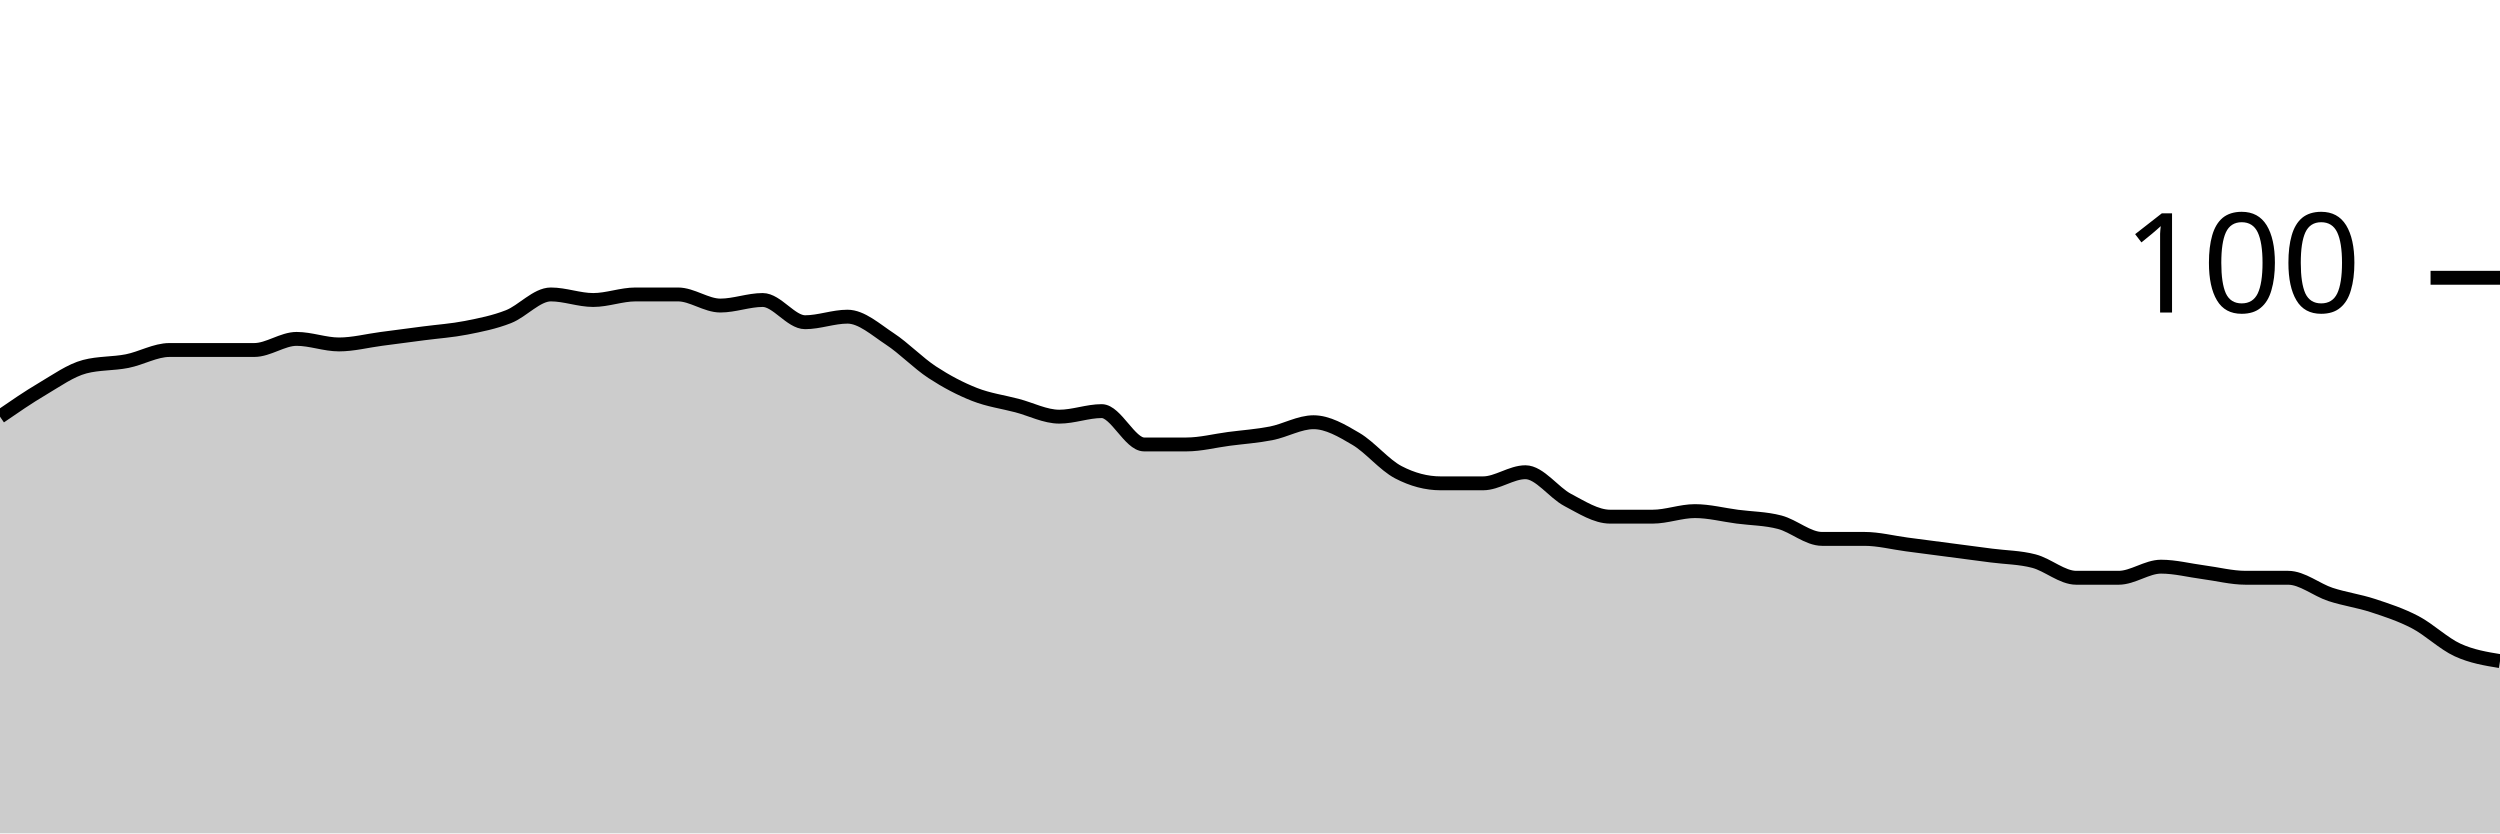
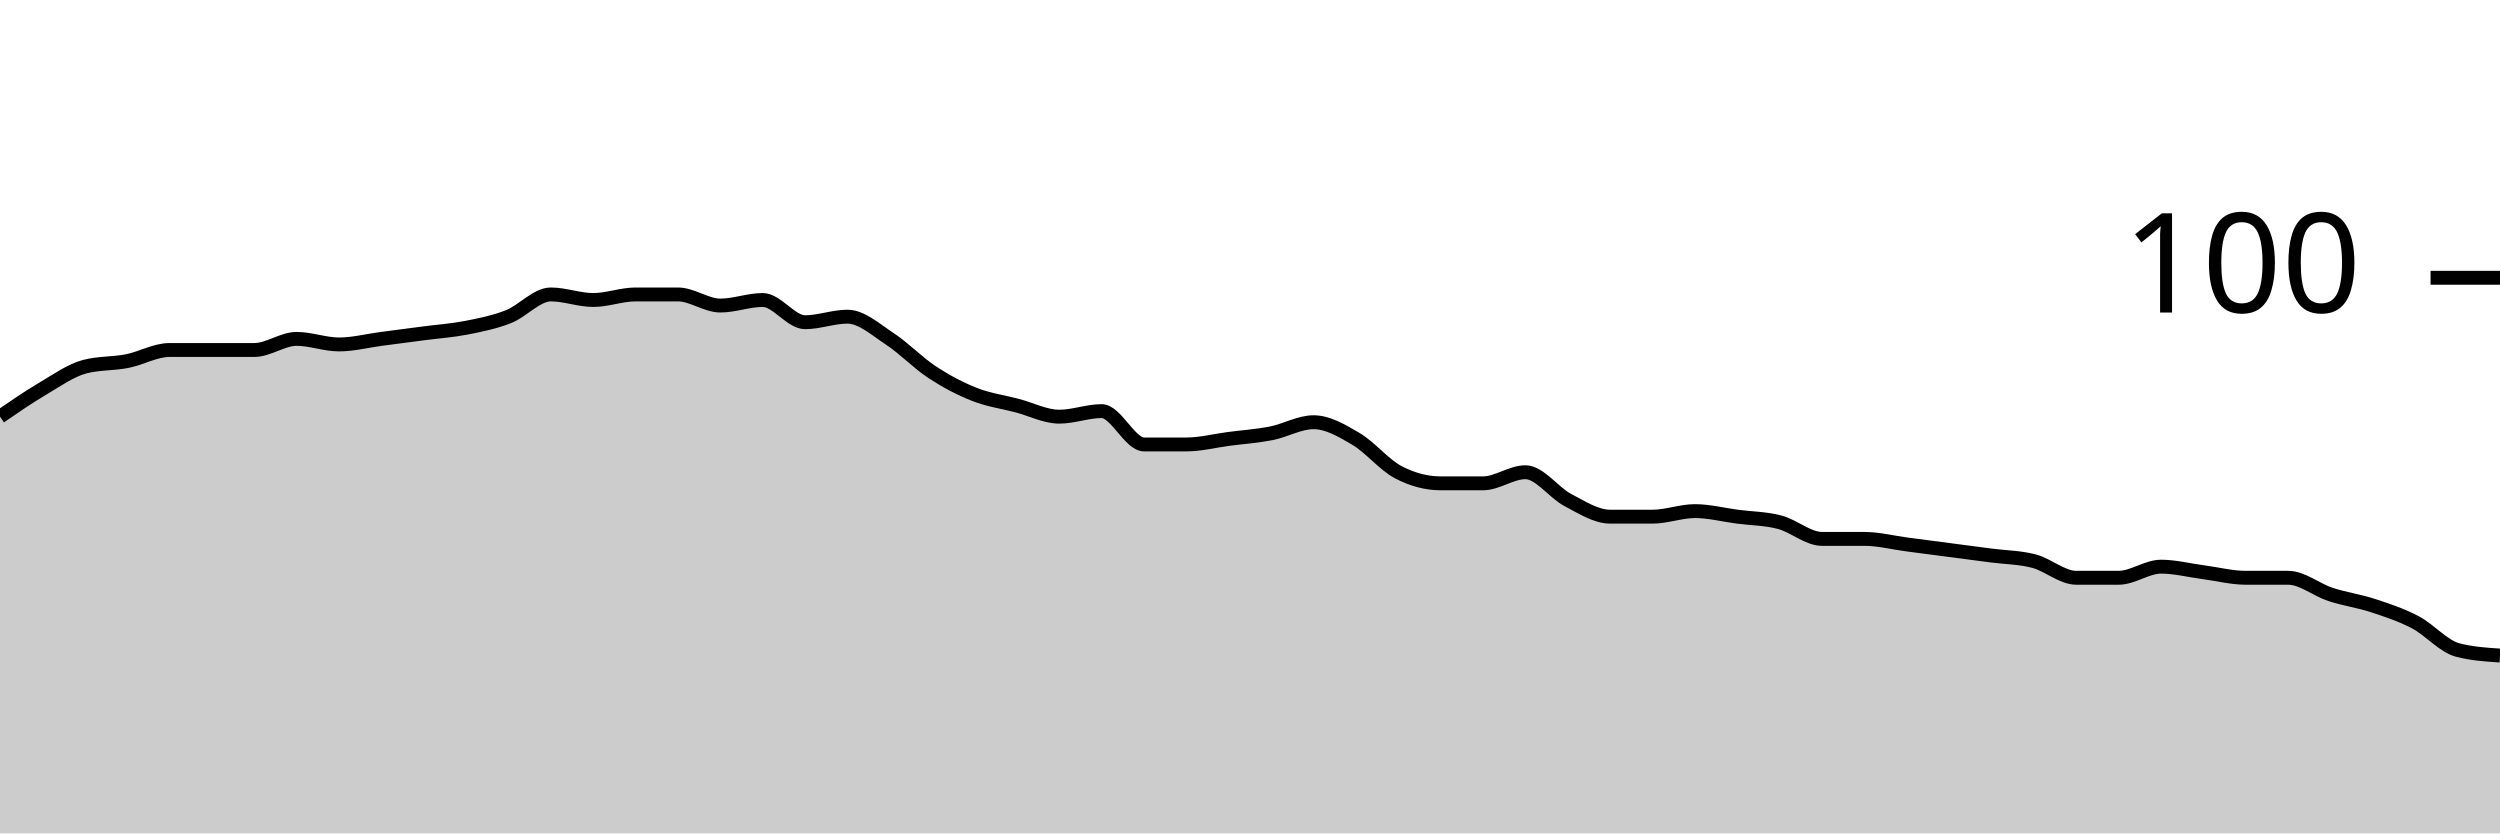
<svg xmlns="http://www.w3.org/2000/svg" viewBox="0 0 180 60">
  <g transform="translate(0,20)">
-     <path class="area" fill="rgba(0, 0, 0, 0.2)" d="M0,10C1.017,9.3,2.034,8.6,3.051,8C4.068,7.4,5.085,6.667,6.102,6.4C7.119,6.133,8.136,6.2,9.153,6C10.169,5.8,11.186,5.2,12.203,5.2C13.22,5.2,14.237,5.2,15.254,5.2C16.271,5.2,17.288,5.2,18.305,5.2C19.322,5.2,20.339,4.4,21.356,4.4C22.373,4.4,23.39,4.8,24.407,4.8C25.424,4.8,26.441,4.533,27.458,4.4C28.475,4.267,29.492,4.133,30.508,4C31.525,3.867,32.542,3.8,33.559,3.6C34.576,3.4,35.593,3.2,36.61,2.8C37.627,2.4,38.644,1.2,39.661,1.2C40.678,1.2,41.695,1.6,42.712,1.6C43.729,1.6,44.746,1.2,45.763,1.2C46.78,1.2,47.797,1.2,48.814,1.2C49.831,1.2,50.847,2,51.864,2C52.881,2,53.898,1.6,54.915,1.6C55.932,1.6,56.949,3.2,57.966,3.2C58.983,3.2,60,2.8,61.017,2.8C62.034,2.8,63.051,3.733,64.068,4.4C65.085,5.067,66.102,6.133,67.119,6.8C68.136,7.467,69.153,8,70.169,8.4C71.186,8.8,72.203,8.933,73.22,9.2C74.237,9.467,75.254,10,76.271,10C77.288,10,78.305,9.6,79.322,9.6C80.339,9.6,81.356,12,82.373,12C83.39,12,84.407,12,85.424,12C86.441,12,87.458,11.733,88.475,11.6C89.492,11.467,90.508,11.4,91.525,11.2C92.542,11,93.559,10.4,94.576,10.4C95.593,10.4,96.61,11,97.627,11.6C98.644,12.2,99.661,13.467,100.678,14C101.695,14.533,102.712,14.8,103.729,14.8C104.746,14.8,105.763,14.8,106.78,14.8C107.797,14.8,108.814,14,109.831,14C110.847,14,111.864,15.467,112.881,16C113.898,16.533,114.915,17.2,115.932,17.2C116.949,17.2,117.966,17.2,118.983,17.2C120,17.2,121.017,16.8,122.034,16.8C123.051,16.8,124.068,17.067,125.085,17.2C126.102,17.333,127.119,17.333,128.136,17.6C129.153,17.867,130.169,18.8,131.186,18.8C132.203,18.8,133.22,18.8,134.237,18.8C135.254,18.8,136.271,19.067,137.288,19.2C138.305,19.333,139.322,19.467,140.339,19.6C141.356,19.733,142.373,19.867,143.39,20C144.407,20.133,145.424,20.133,146.441,20.4C147.458,20.667,148.475,21.6,149.492,21.6C150.508,21.6,151.525,21.6,152.542,21.6C153.559,21.6,154.576,20.8,155.593,20.8C156.61,20.8,157.627,21.067,158.644,21.2C159.661,21.333,160.678,21.6,161.695,21.6C162.712,21.6,163.729,21.6,164.746,21.6C165.763,21.6,166.78,22.467,167.797,22.8C168.814,23.133,169.831,23.267,170.847,23.6C171.864,23.933,172.881,24.267,173.898,24.8C174.915,25.333,175.932,26.333,176.949,26.8C177.966,27.267,178.983,27.433,180,27.6L180,40C178.983,40,177.966,40,176.949,40C175.932,40,174.915,40,173.898,40C172.881,40,171.864,40,170.847,40C169.831,40,168.814,40,167.797,40C166.78,40,165.763,40,164.746,40C163.729,40,162.712,40,161.695,40C160.678,40,159.661,40,158.644,40C157.627,40,156.61,40,155.593,40C154.576,40,153.559,40,152.542,40C151.525,40,150.508,40,149.492,40C148.475,40,147.458,40,146.441,40C145.424,40,144.407,40,143.39,40C142.373,40,141.356,40,140.339,40C139.322,40,138.305,40,137.288,40C136.271,40,135.254,40,134.237,40C133.22,40,132.203,40,131.186,40C130.169,40,129.153,40,128.136,40C127.119,40,126.102,40,125.085,40C124.068,40,123.051,40,122.034,40C121.017,40,120,40,118.983,40C117.966,40,116.949,40,115.932,40C114.915,40,113.898,40,112.881,40C111.864,40,110.847,40,109.831,40C108.814,40,107.797,40,106.78,40C105.763,40,104.746,40,103.729,40C102.712,40,101.695,40,100.678,40C99.661,40,98.644,40,97.627,40C96.61,40,95.593,40,94.576,40C93.559,40,92.542,40,91.525,40C90.508,40,89.492,40,88.475,40C87.458,40,86.441,40,85.424,40C84.407,40,83.39,40,82.373,40C81.356,40,80.339,40,79.322,40C78.305,40,77.288,40,76.271,40C75.254,40,74.237,40,73.22,40C72.203,40,71.186,40,70.169,40C69.153,40,68.136,40,67.119,40C66.102,40,65.085,40,64.068,40C63.051,40,62.034,40,61.017,40C60,40,58.983,40,57.966,40C56.949,40,55.932,40,54.915,40C53.898,40,52.881,40,51.864,40C50.847,40,49.831,40,48.814,40C47.797,40,46.78,40,45.763,40C44.746,40,43.729,40,42.712,40C41.695,40,40.678,40,39.661,40C38.644,40,37.627,40,36.61,40C35.593,40,34.576,40,33.559,40C32.542,40,31.525,40,30.508,40C29.492,40,28.475,40,27.458,40C26.441,40,25.424,40,24.407,40C23.39,40,22.373,40,21.356,40C20.339,40,19.322,40,18.305,40C17.288,40,16.271,40,15.254,40C14.237,40,13.22,40,12.203,40C11.186,40,10.169,40,9.153,40C8.136,40,7.119,40,6.102,40C5.085,40,4.068,40,3.051,40C2.034,40,1.017,40,0,40Z" />
-     <path class="line" stroke="black" fill="none" d="M0,10C1.017,9.3,2.034,8.6,3.051,8C4.068,7.4,5.085,6.667,6.102,6.4C7.119,6.133,8.136,6.2,9.153,6C10.169,5.8,11.186,5.2,12.203,5.2C13.22,5.2,14.237,5.2,15.254,5.2C16.271,5.2,17.288,5.2,18.305,5.2C19.322,5.2,20.339,4.4,21.356,4.4C22.373,4.4,23.39,4.8,24.407,4.8C25.424,4.8,26.441,4.533,27.458,4.4C28.475,4.267,29.492,4.133,30.508,4C31.525,3.867,32.542,3.8,33.559,3.6C34.576,3.4,35.593,3.2,36.61,2.8C37.627,2.4,38.644,1.2,39.661,1.2C40.678,1.2,41.695,1.6,42.712,1.6C43.729,1.6,44.746,1.2,45.763,1.2C46.78,1.2,47.797,1.2,48.814,1.2C49.831,1.2,50.847,2,51.864,2C52.881,2,53.898,1.6,54.915,1.6C55.932,1.6,56.949,3.2,57.966,3.2C58.983,3.2,60,2.8,61.017,2.8C62.034,2.8,63.051,3.733,64.068,4.4C65.085,5.067,66.102,6.133,67.119,6.8C68.136,7.467,69.153,8,70.169,8.4C71.186,8.8,72.203,8.933,73.22,9.2C74.237,9.467,75.254,10,76.271,10C77.288,10,78.305,9.6,79.322,9.6C80.339,9.6,81.356,12,82.373,12C83.39,12,84.407,12,85.424,12C86.441,12,87.458,11.733,88.475,11.6C89.492,11.467,90.508,11.4,91.525,11.2C92.542,11,93.559,10.4,94.576,10.4C95.593,10.4,96.61,11,97.627,11.6C98.644,12.2,99.661,13.467,100.678,14C101.695,14.533,102.712,14.8,103.729,14.8C104.746,14.8,105.763,14.8,106.78,14.8C107.797,14.8,108.814,14,109.831,14C110.847,14,111.864,15.467,112.881,16C113.898,16.533,114.915,17.2,115.932,17.2C116.949,17.2,117.966,17.2,118.983,17.2C120,17.2,121.017,16.8,122.034,16.8C123.051,16.8,124.068,17.067,125.085,17.2C126.102,17.333,127.119,17.333,128.136,17.6C129.153,17.867,130.169,18.8,131.186,18.8C132.203,18.8,133.22,18.8,134.237,18.8C135.254,18.8,136.271,19.067,137.288,19.2C138.305,19.333,139.322,19.467,140.339,19.6C141.356,19.733,142.373,19.867,143.39,20C144.407,20.133,145.424,20.133,146.441,20.4C147.458,20.667,148.475,21.6,149.492,21.6C150.508,21.6,151.525,21.6,152.542,21.6C153.559,21.6,154.576,20.8,155.593,20.8C156.61,20.8,157.627,21.067,158.644,21.2C159.661,21.333,160.678,21.6,161.695,21.6C162.712,21.6,163.729,21.6,164.746,21.6C165.763,21.6,166.78,22.467,167.797,22.8C168.814,23.133,169.831,23.267,170.847,23.6C171.864,23.933,172.881,24.267,173.898,24.8C174.915,25.333,175.932,26.333,176.949,26.8C177.966,27.267,178.983,27.433,180,27.6" />
+     <path class="area" fill="rgba(0, 0, 0, 0.2)" d="M0,10C1.017,9.3,2.034,8.6,3.051,8C4.068,7.4,5.085,6.667,6.102,6.4C7.119,6.133,8.136,6.2,9.153,6C10.169,5.8,11.186,5.2,12.203,5.2C13.22,5.2,14.237,5.2,15.254,5.2C16.271,5.2,17.288,5.2,18.305,5.2C19.322,5.2,20.339,4.4,21.356,4.4C22.373,4.4,23.39,4.8,24.407,4.8C25.424,4.8,26.441,4.533,27.458,4.4C28.475,4.267,29.492,4.133,30.508,4C31.525,3.867,32.542,3.8,33.559,3.6C34.576,3.4,35.593,3.2,36.61,2.8C37.627,2.4,38.644,1.2,39.661,1.2C40.678,1.2,41.695,1.6,42.712,1.6C43.729,1.6,44.746,1.2,45.763,1.2C46.78,1.2,47.797,1.2,48.814,1.2C49.831,1.2,50.847,2,51.864,2C52.881,2,53.898,1.6,54.915,1.6C55.932,1.6,56.949,3.2,57.966,3.2C58.983,3.2,60,2.8,61.017,2.8C62.034,2.8,63.051,3.733,64.068,4.4C65.085,5.067,66.102,6.133,67.119,6.8C68.136,7.467,69.153,8,70.169,8.4C71.186,8.8,72.203,8.933,73.22,9.2C74.237,9.467,75.254,10,76.271,10C77.288,10,78.305,9.6,79.322,9.6C80.339,9.6,81.356,12,82.373,12C83.39,12,84.407,12,85.424,12C86.441,12,87.458,11.733,88.475,11.6C89.492,11.467,90.508,11.4,91.525,11.2C92.542,11,93.559,10.4,94.576,10.4C95.593,10.4,96.61,11,97.627,11.6C98.644,12.2,99.661,13.467,100.678,14C101.695,14.533,102.712,14.8,103.729,14.8C104.746,14.8,105.763,14.8,106.78,14.8C107.797,14.8,108.814,14,109.831,14C110.847,14,111.864,15.467,112.881,16C113.898,16.533,114.915,17.2,115.932,17.2C116.949,17.2,117.966,17.2,118.983,17.2C120,17.2,121.017,16.8,122.034,16.8C123.051,16.8,124.068,17.067,125.085,17.2C126.102,17.333,127.119,17.333,128.136,17.6C129.153,17.867,130.169,18.8,131.186,18.8C132.203,18.8,133.22,18.8,134.237,18.8C135.254,18.8,136.271,19.067,137.288,19.2C138.305,19.333,139.322,19.467,140.339,19.6C141.356,19.733,142.373,19.867,143.39,20C144.407,20.133,145.424,20.133,146.441,20.4C147.458,20.667,148.475,21.6,149.492,21.6C150.508,21.6,151.525,21.6,152.542,21.6C153.559,21.6,154.576,20.8,155.593,20.8C156.61,20.8,157.627,21.067,158.644,21.2C159.661,21.333,160.678,21.6,161.695,21.6C162.712,21.6,163.729,21.6,164.746,21.6C165.763,21.6,166.78,22.467,167.797,22.8C168.814,23.133,169.831,23.267,170.847,23.6C171.864,23.933,172.881,24.267,173.898,24.8C174.915,25.333,175.932,26.533,176.949,26.8C177.966,27.067,178.983,27.133,180,27.2L180,40C178.983,40,177.966,40,176.949,40C175.932,40,174.915,40,173.898,40C172.881,40,171.864,40,170.847,40C169.831,40,168.814,40,167.797,40C166.78,40,165.763,40,164.746,40C163.729,40,162.712,40,161.695,40C160.678,40,159.661,40,158.644,40C157.627,40,156.61,40,155.593,40C154.576,40,153.559,40,152.542,40C151.525,40,150.508,40,149.492,40C148.475,40,147.458,40,146.441,40C145.424,40,144.407,40,143.39,40C142.373,40,141.356,40,140.339,40C139.322,40,138.305,40,137.288,40C136.271,40,135.254,40,134.237,40C133.22,40,132.203,40,131.186,40C130.169,40,129.153,40,128.136,40C127.119,40,126.102,40,125.085,40C124.068,40,123.051,40,122.034,40C121.017,40,120,40,118.983,40C117.966,40,116.949,40,115.932,40C114.915,40,113.898,40,112.881,40C111.864,40,110.847,40,109.831,40C108.814,40,107.797,40,106.78,40C105.763,40,104.746,40,103.729,40C102.712,40,101.695,40,100.678,40C99.661,40,98.644,40,97.627,40C96.61,40,95.593,40,94.576,40C93.559,40,92.542,40,91.525,40C90.508,40,89.492,40,88.475,40C87.458,40,86.441,40,85.424,40C84.407,40,83.39,40,82.373,40C81.356,40,80.339,40,79.322,40C78.305,40,77.288,40,76.271,40C75.254,40,74.237,40,73.22,40C72.203,40,71.186,40,70.169,40C69.153,40,68.136,40,67.119,40C66.102,40,65.085,40,64.068,40C63.051,40,62.034,40,61.017,40C60,40,58.983,40,57.966,40C56.949,40,55.932,40,54.915,40C53.898,40,52.881,40,51.864,40C50.847,40,49.831,40,48.814,40C47.797,40,46.78,40,45.763,40C44.746,40,43.729,40,42.712,40C41.695,40,40.678,40,39.661,40C38.644,40,37.627,40,36.61,40C35.593,40,34.576,40,33.559,40C32.542,40,31.525,40,30.508,40C29.492,40,28.475,40,27.458,40C26.441,40,25.424,40,24.407,40C23.39,40,22.373,40,21.356,40C20.339,40,19.322,40,18.305,40C17.288,40,16.271,40,15.254,40C14.237,40,13.22,40,12.203,40C11.186,40,10.169,40,9.153,40C8.136,40,7.119,40,6.102,40C5.085,40,4.068,40,3.051,40C2.034,40,1.017,40,0,40Z" />
+     <path class="line" stroke="black" fill="none" d="M0,10C1.017,9.3,2.034,8.6,3.051,8C4.068,7.4,5.085,6.667,6.102,6.4C7.119,6.133,8.136,6.2,9.153,6C10.169,5.8,11.186,5.2,12.203,5.2C13.22,5.2,14.237,5.2,15.254,5.2C16.271,5.2,17.288,5.2,18.305,5.2C19.322,5.2,20.339,4.4,21.356,4.4C22.373,4.4,23.39,4.8,24.407,4.8C25.424,4.8,26.441,4.533,27.458,4.4C28.475,4.267,29.492,4.133,30.508,4C31.525,3.867,32.542,3.8,33.559,3.6C34.576,3.4,35.593,3.2,36.61,2.8C37.627,2.4,38.644,1.2,39.661,1.2C40.678,1.2,41.695,1.6,42.712,1.6C43.729,1.6,44.746,1.2,45.763,1.2C46.78,1.2,47.797,1.2,48.814,1.2C49.831,1.2,50.847,2,51.864,2C52.881,2,53.898,1.6,54.915,1.6C55.932,1.6,56.949,3.2,57.966,3.2C58.983,3.2,60,2.8,61.017,2.8C62.034,2.8,63.051,3.733,64.068,4.4C65.085,5.067,66.102,6.133,67.119,6.8C68.136,7.467,69.153,8,70.169,8.4C71.186,8.8,72.203,8.933,73.22,9.2C74.237,9.467,75.254,10,76.271,10C77.288,10,78.305,9.6,79.322,9.6C80.339,9.6,81.356,12,82.373,12C83.39,12,84.407,12,85.424,12C86.441,12,87.458,11.733,88.475,11.6C89.492,11.467,90.508,11.4,91.525,11.2C92.542,11,93.559,10.4,94.576,10.4C95.593,10.4,96.61,11,97.627,11.6C98.644,12.2,99.661,13.467,100.678,14C101.695,14.533,102.712,14.8,103.729,14.8C104.746,14.8,105.763,14.8,106.78,14.8C107.797,14.8,108.814,14,109.831,14C110.847,14,111.864,15.467,112.881,16C113.898,16.533,114.915,17.2,115.932,17.2C116.949,17.2,117.966,17.2,118.983,17.2C120,17.2,121.017,16.8,122.034,16.8C123.051,16.8,124.068,17.067,125.085,17.2C126.102,17.333,127.119,17.333,128.136,17.6C129.153,17.867,130.169,18.8,131.186,18.8C132.203,18.8,133.22,18.8,134.237,18.8C135.254,18.8,136.271,19.067,137.288,19.2C138.305,19.333,139.322,19.467,140.339,19.6C141.356,19.733,142.373,19.867,143.39,20C144.407,20.133,145.424,20.133,146.441,20.4C147.458,20.667,148.475,21.6,149.492,21.6C150.508,21.6,151.525,21.6,152.542,21.6C153.559,21.6,154.576,20.8,155.593,20.8C156.61,20.8,157.627,21.067,158.644,21.2C159.661,21.333,160.678,21.6,161.695,21.6C162.712,21.6,163.729,21.6,164.746,21.6C165.763,21.6,166.78,22.467,167.797,22.8C168.814,23.133,169.831,23.267,170.847,23.6C171.864,23.933,172.881,24.267,173.898,24.8C174.915,25.333,175.932,26.533,176.949,26.8C177.966,27.067,178.983,27.133,180,27.2" />
    <path class="axis-ceiling" stroke-width="1" stroke="black" fill="none" d="M175,0L180,0" />
    <text class="axis-ceiling-label" font-family="sans-serif" text-anchor="end" font-size="10px" x="170" y="2.5">100</text>
  </g>
</svg>
